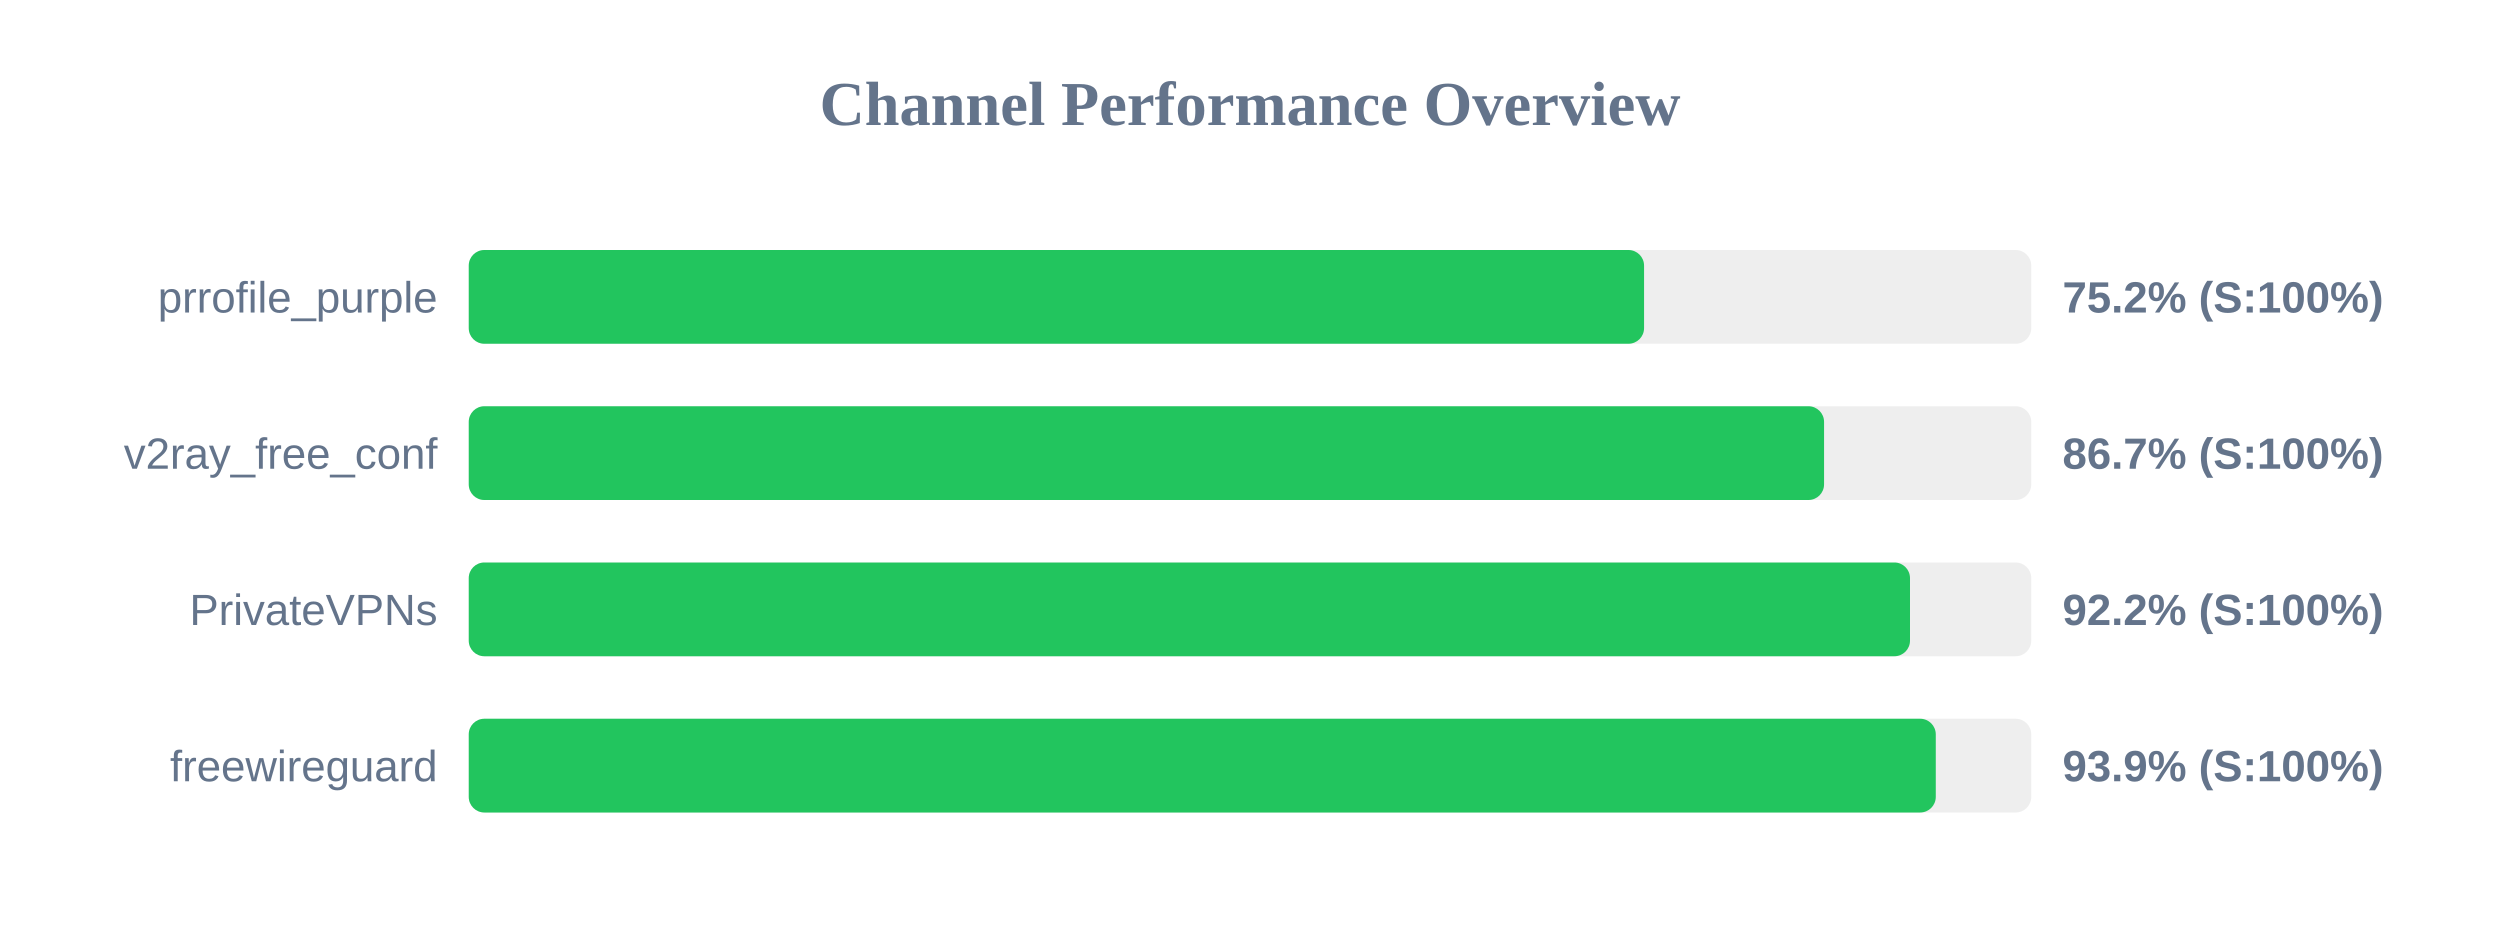
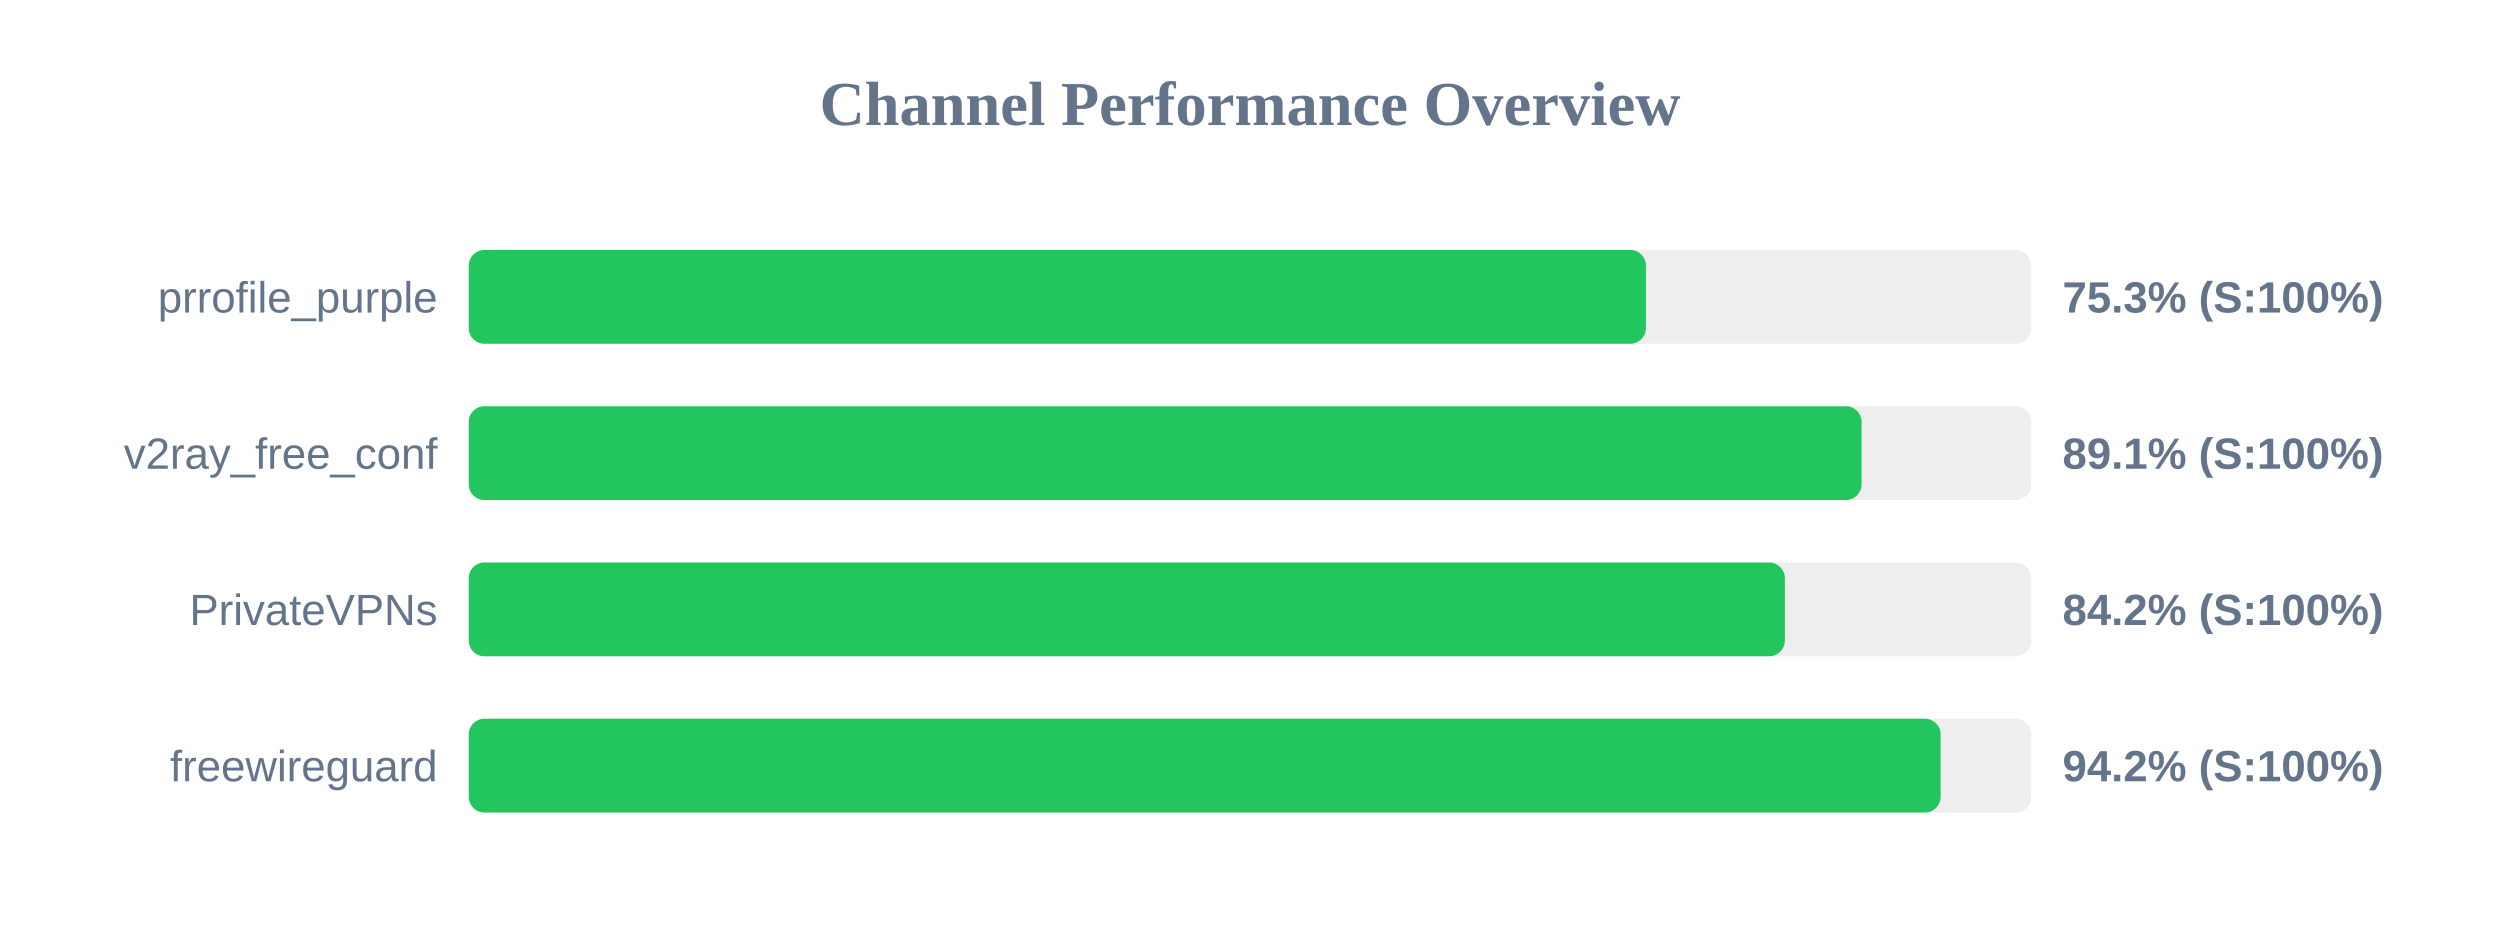
<svg xmlns="http://www.w3.org/2000/svg" width="800" height="300" version="1.1">
  <style>
        .row { font: 14px Arial; fill: #64748b; }
        .score { font: bold 14px Arial; fill: #64748b; }
    </style>
  <text x="400" y="40" text-anchor="middle" font-size="20px" font-weight="bold" fill="#64748b">Channel Performance Overview</text>
  <rect x="150" y="80" width="500" height="30" fill="#eee" rx="5" />
-   <rect x="150" y="80" width="376.1" height="30" fill="#22c55e" rx="5" />
+   <rect x="150" y="80" width="376.7" height="30" fill="#22c55e" rx="5" />
  <text x="140" y="100" text-anchor="end" class="row">prrofile_purple</text>
-   <text x="660" y="100" text-anchor="start" class="score">75.2% (S:100%)</text>
+   <text x="660" y="100" text-anchor="start" class="score">75.3% (S:100%)</text>
  <rect x="150" y="130" width="500" height="30" fill="#eee" rx="5" />
-   <rect x="150" y="130" width="433.7" height="30" fill="#22c55e" rx="5" />
+   <rect x="150" y="130" width="445.7" height="30" fill="#22c55e" rx="5" />
  <text x="140" y="150" text-anchor="end" class="row">v2ray_free_conf</text>
-   <text x="660" y="150" text-anchor="start" class="score">86.7% (S:100%)</text>
+   <text x="660" y="150" text-anchor="start" class="score">89.1% (S:100%)</text>
  <rect x="150" y="180" width="500" height="30" fill="#eee" rx="5" />
-   <rect x="150" y="180" width="461.2" height="30" fill="#22c55e" rx="5" />
+   <rect x="150" y="180" width="421.15" height="30" fill="#22c55e" rx="5" />
  <text x="140" y="200" text-anchor="end" class="row">PrivateVPNs</text>
-   <text x="660" y="200" text-anchor="start" class="score">92.2% (S:100%)</text>
+   <text x="660" y="200" text-anchor="start" class="score">84.2% (S:100%)</text>
  <rect x="150" y="230" width="500" height="30" fill="#eee" rx="5" />
-   <rect x="150" y="230" width="469.45" height="30" fill="#22c55e" rx="5" />
+   <rect x="150" y="230" width="471.0" height="30" fill="#22c55e" rx="5" />
  <text x="140" y="250" text-anchor="end" class="row">freewireguard</text>
-   <text x="660" y="250" text-anchor="start" class="score">93.9% (S:100%)</text>
+   <text x="660" y="250" text-anchor="start" class="score">94.2% (S:100%)</text>
</svg>
